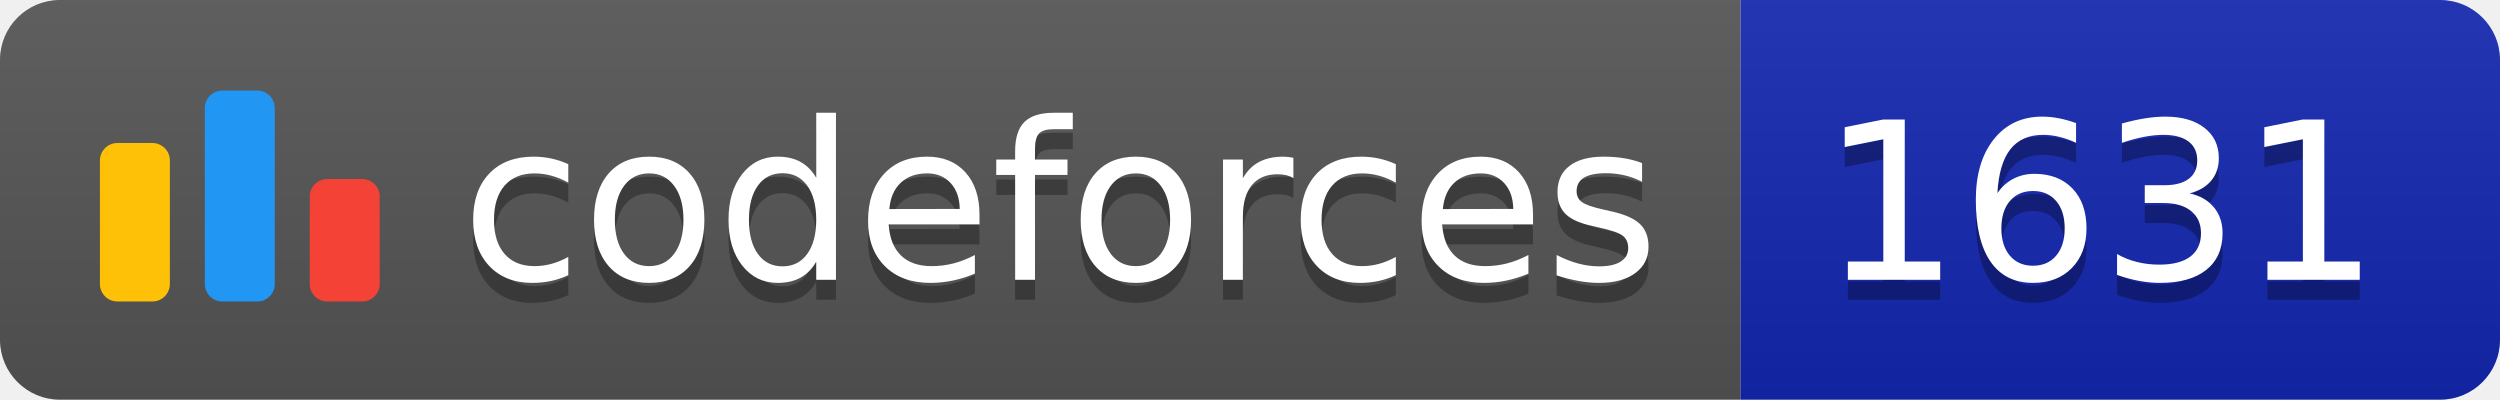
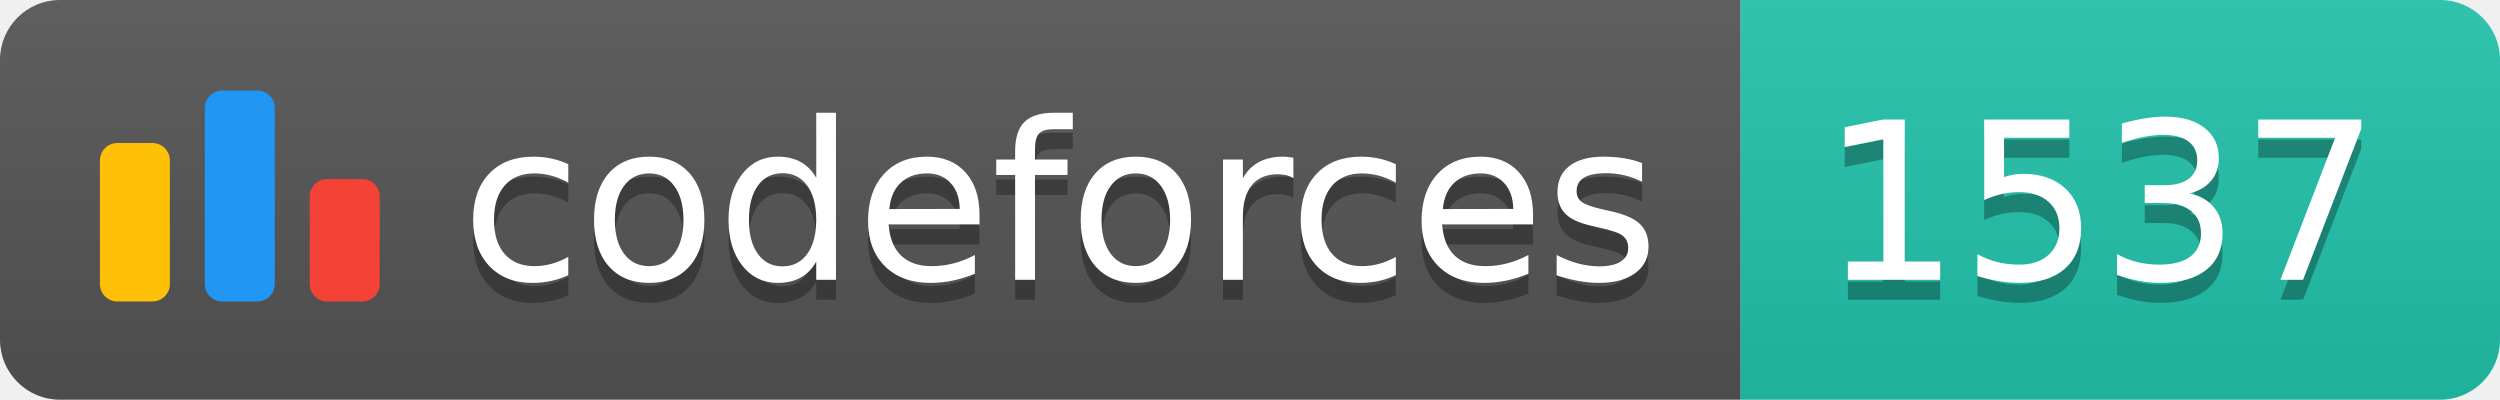
<svg xmlns="http://www.w3.org/2000/svg" width="125.1" height="20">
  <linearGradient id="smooth" x2="0" y2="100%">
    <stop offset="0" stop-color="#bbb" stop-opacity=".1" />
    <stop offset="1" stop-opacity=".1" />
  </linearGradient>
  <clipPath id="round">
    <rect width="125.1" height="20" rx="3" fill="#fff" />
  </clipPath>
  <g clip-path="url(#round)">
    <rect width="87.1" height="20" fill="#555" />
-     <rect x="87.1" width="38.0" height="20" fill="#1427B2" />
+     <rect x="87.1" width="38.0" height="20" fill="#22C4AE" />
    <rect width="125.1" height="20" fill="url(#smooth)" />
  </g>
  <g fill="#fff" text-anchor="middle" font-family="DejaVu Sans,Verdana,Geneva,sans-serif" font-size="110">
    <svg x="5" y="3" class="logo" width="14" height="14" viewBox="0 0 32 25" fill="none">
      <rect y="6" width="8" height="18.125" rx="2" fill="#FFC107" />
      <rect x="24" y="10.125" width="8" height="14" rx="2" fill="#F44336" />
      <rect x="12" width="8" height="24.125" rx="2" fill="#2196F3" />
    </svg>
    <text x="530.5" y="150" fill="#010101" fill-opacity=".3" transform="scale(0.1)" textLength="601.0" lengthAdjust="spacing">codeforces
        </text>
    <text x="530.5" y="140" transform="scale(0.1)" textLength="601.0" lengthAdjust="spacing">codeforces</text>
-     <text x="1051.0" y="150" fill="#010101" fill-opacity=".3" transform="scale(0.1)" textLength="280.0" lengthAdjust="spacing">1631
+     <text x="1051.0" y="150" fill="#010101" fill-opacity=".3" transform="scale(0.1)" textLength="280.0" lengthAdjust="spacing">1537
        </text>
-     <text x="1051.0" y="140" transform="scale(0.1)" textLength="280.0" lengthAdjust="spacing">1631</text>
+     <text x="1051.0" y="140" transform="scale(0.1)" textLength="280.0" lengthAdjust="spacing">1537</text>
  </g>
</svg>
